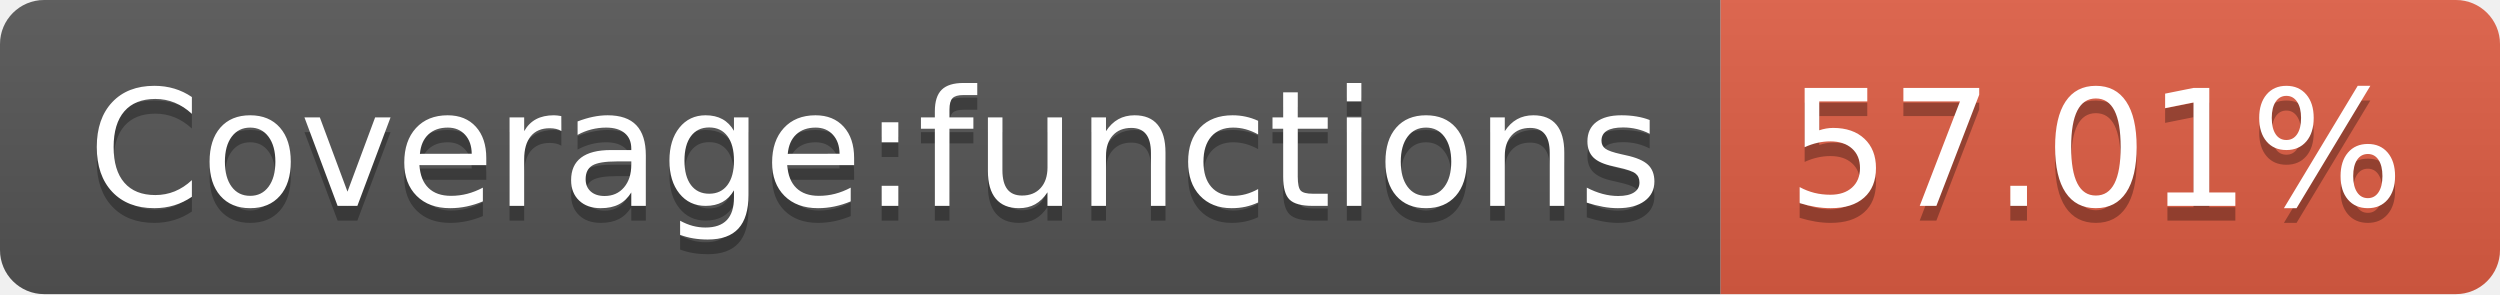
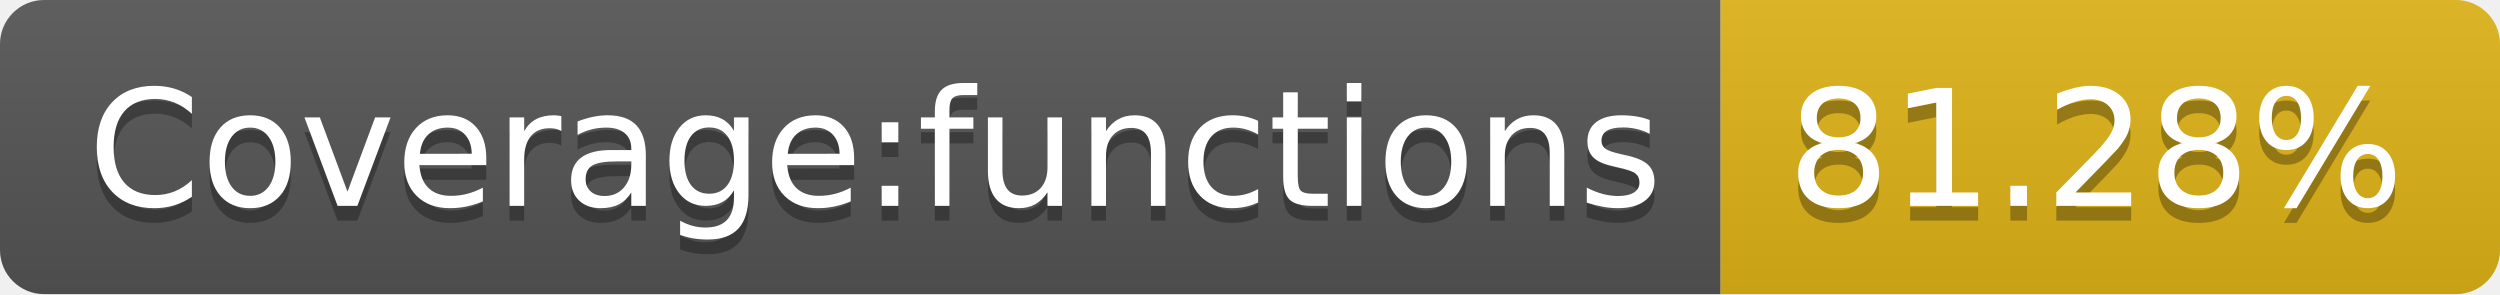
- <svg xmlns="http://www.w3.org/2000/svg" width="170" height="20" role="img" aria-label="Coverage:functions: 57.01%">
+ <svg xmlns="http://www.w3.org/2000/svg" width="170" height="20" role="img" aria-label="Coverage:functions: 81.28%">
  <linearGradient id="s" x2="0" y2="100%">
    <stop offset="0" stop-color="#bbb" stop-opacity=".1" />
    <stop offset="1" stop-opacity=".1" />
  </linearGradient>
  <clipPath id="r">
    <rect width="170" height="20" rx="3" fill="#fff" />
  </clipPath>
  <g clip-path="url(#r)">
    <rect width="117" height="20" fill="#555" />
-     <rect x="117" width="53" height="20" fill="#e05d44" />
+     <rect x="117" width="53" height="20" fill="#dfb317" />
    <rect width="170" height="20" fill="url(#s)" />
  </g>
  <g fill="#fff" text-anchor="middle" font-family="Verdana,Geneva,DejaVu Sans,sans-serif" text-rendering="geometricPrecision" font-size="110">
    <text aria-hidden="true" x="595" y="150" fill="#010101" fill-opacity=".3" transform="scale(.1)" textLength="1070">Coverage:functions</text>
    <text x="595" y="140" transform="scale(.1)" fill="#fff" textLength="1070">Coverage:functions</text>
-     <text aria-hidden="true" x="1425" y="150" fill="#010101" fill-opacity=".3" transform="scale(.1)" textLength="430">57.01%</text>
-     <text x="1425" y="140" transform="scale(.1)" fill="#fff" textLength="430">57.01%</text>
+     <text aria-hidden="true" x="1425" y="150" fill="#010101" fill-opacity=".3" transform="scale(.1)" textLength="430">81.28%</text>
+     <text x="1425" y="140" transform="scale(.1)" fill="#fff" textLength="430">81.28%</text>
  </g>
</svg>
